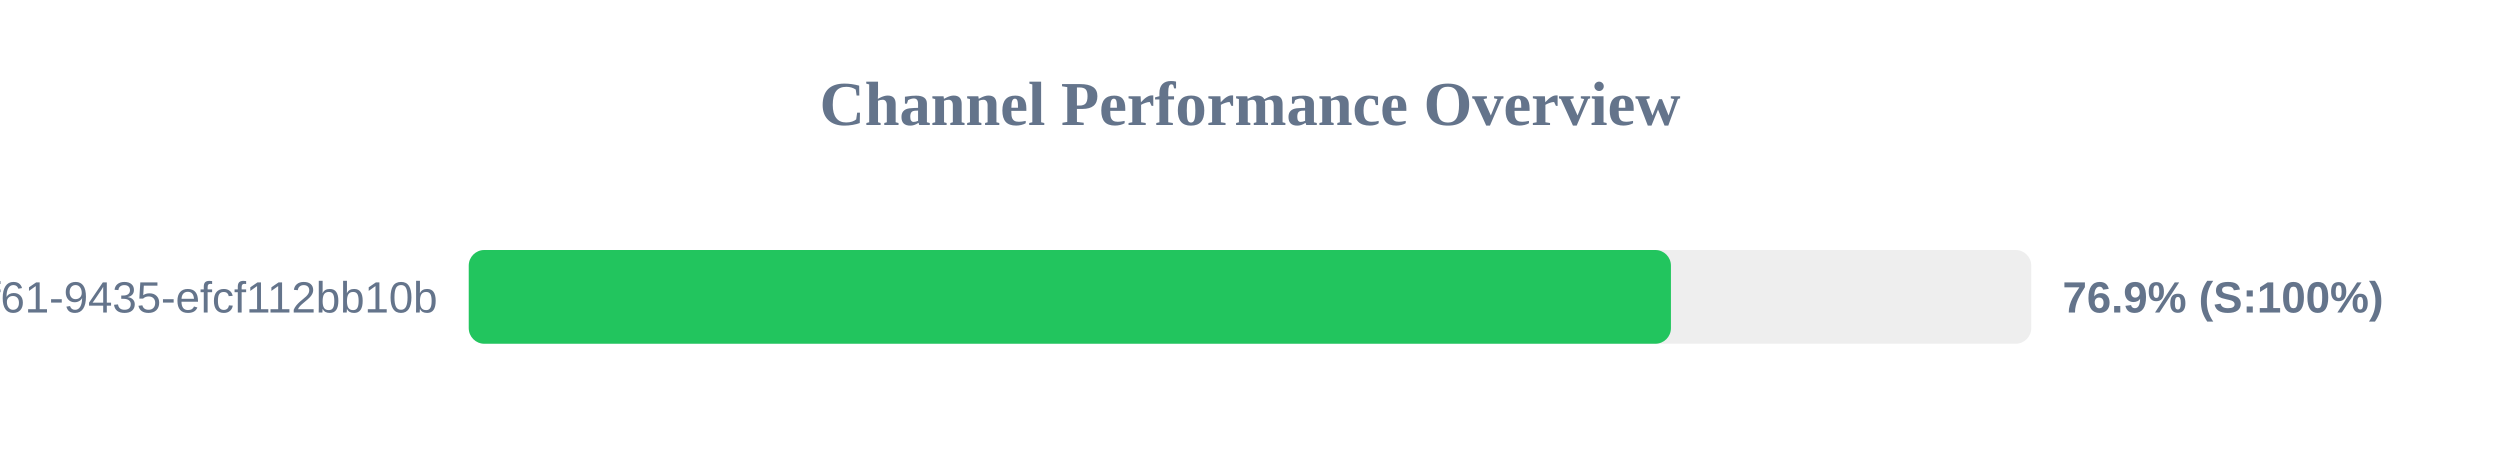
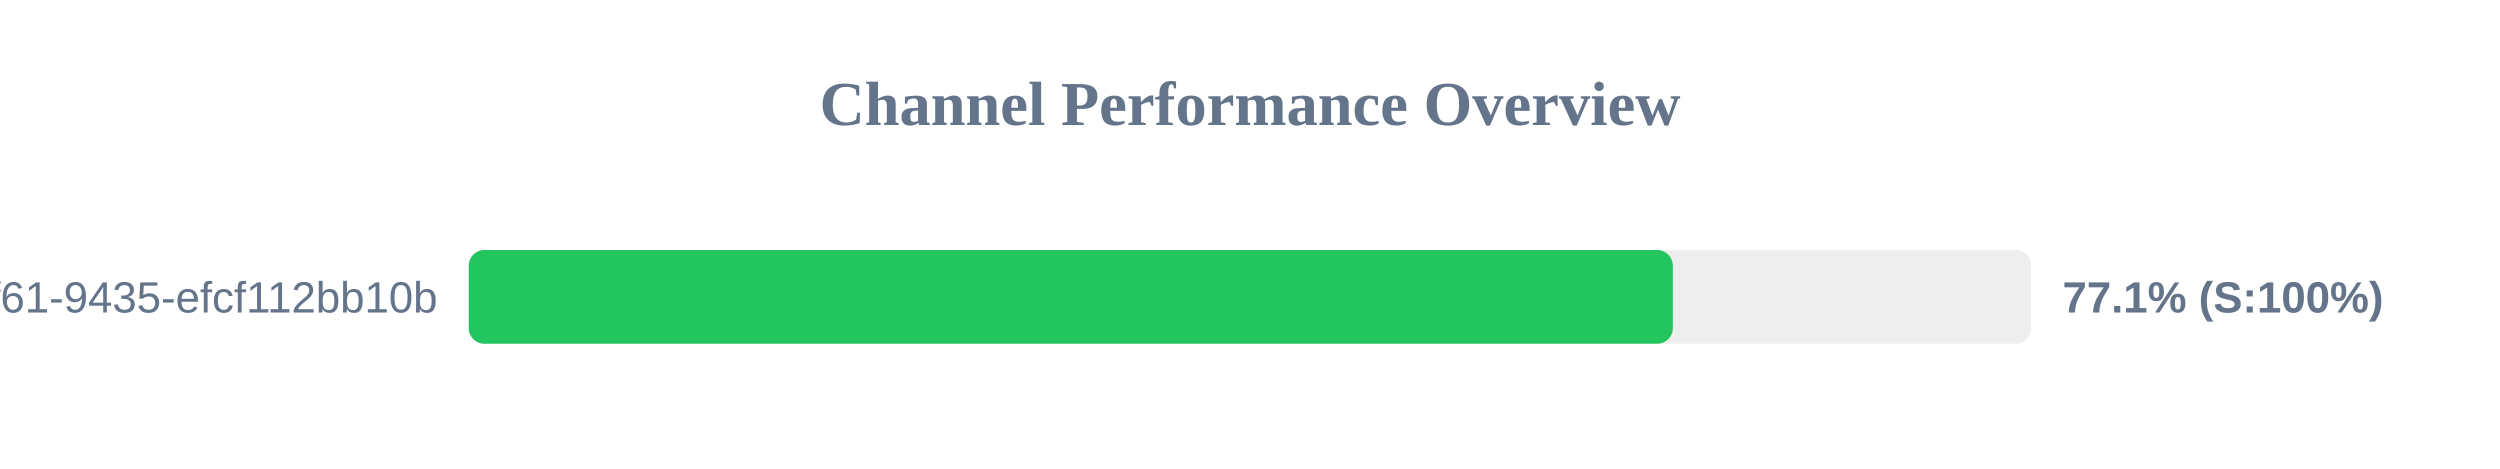
<svg xmlns="http://www.w3.org/2000/svg" width="800" height="150" version="1.1">
  <style>
        .row { font: 14px Arial; fill: #64748b; }
        .score { font: bold 14px Arial; fill: #64748b; }
    </style>
  <text x="400" y="40" text-anchor="middle" font-size="20px" font-weight="bold" fill="#64748b">Channel Performance Overview</text>
  <rect x="150" y="80" width="500" height="30" fill="#eee" rx="5" />
-   <rect x="150" y="80" width="384.7" height="30" fill="#22c55e" rx="5" />
+   <rect x="150" y="80" width="385.3" height="30" fill="#22c55e" rx="5" />
  <text x="140" y="100" text-anchor="end" class="row">?uuid=07c122ad-50b2-4f61-9435-efcf112bb10b</text>
-   <text x="660" y="100" text-anchor="start" class="score">76.9% (S:100%)</text>
+   <text x="660" y="100" text-anchor="start" class="score">77.1% (S:100%)</text>
</svg>
